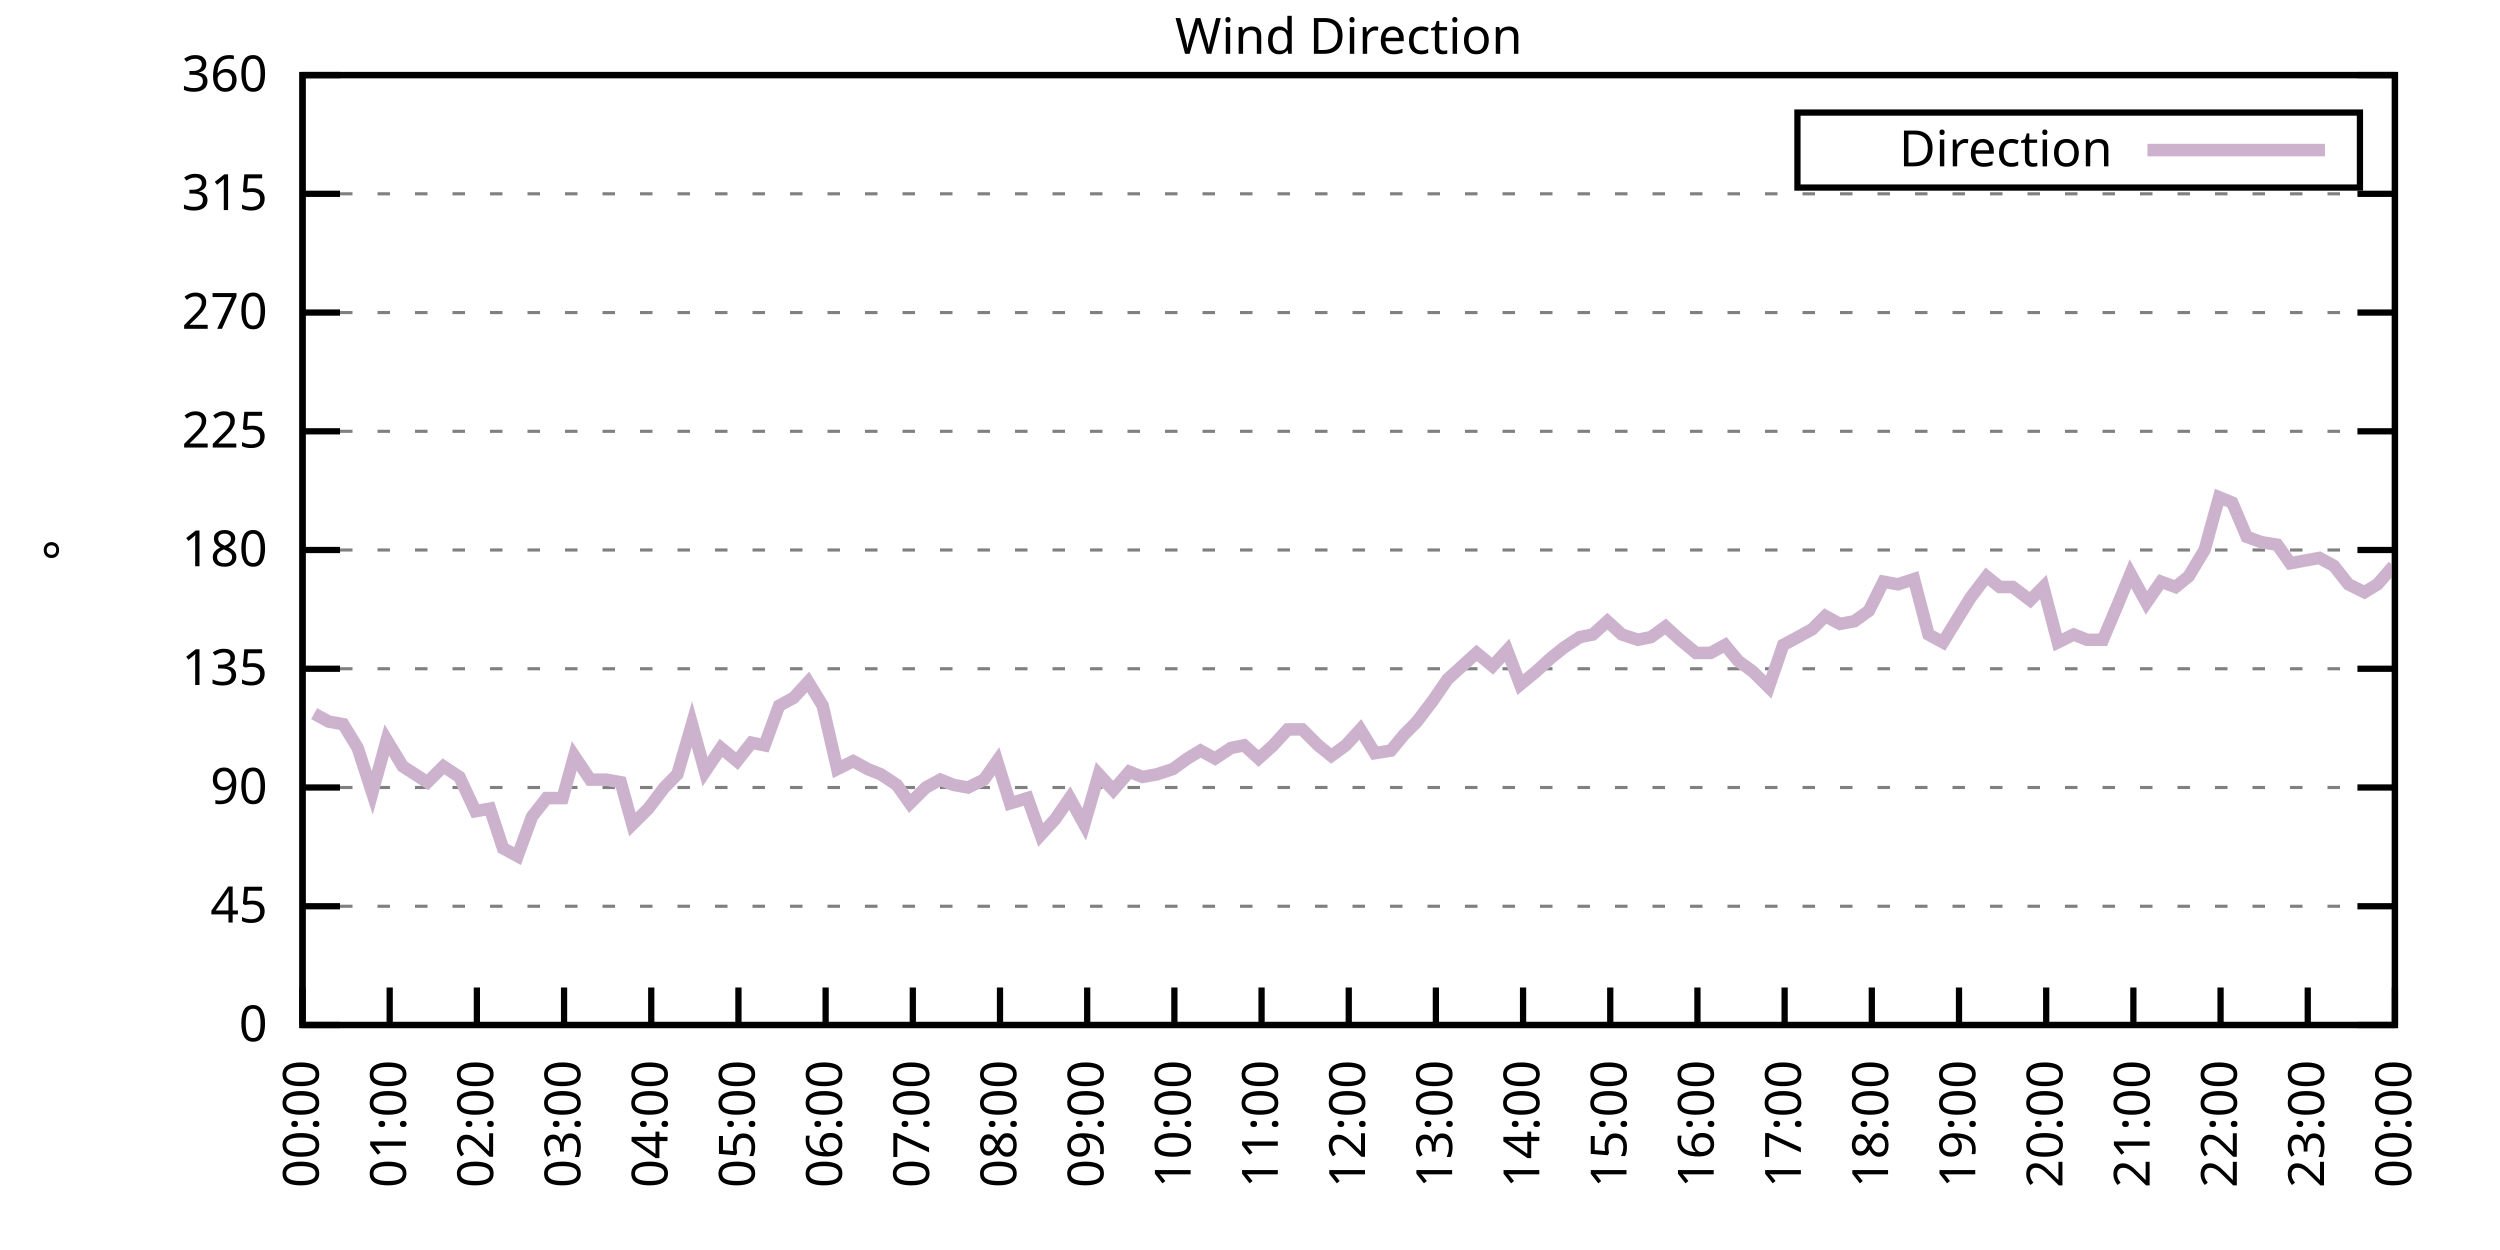
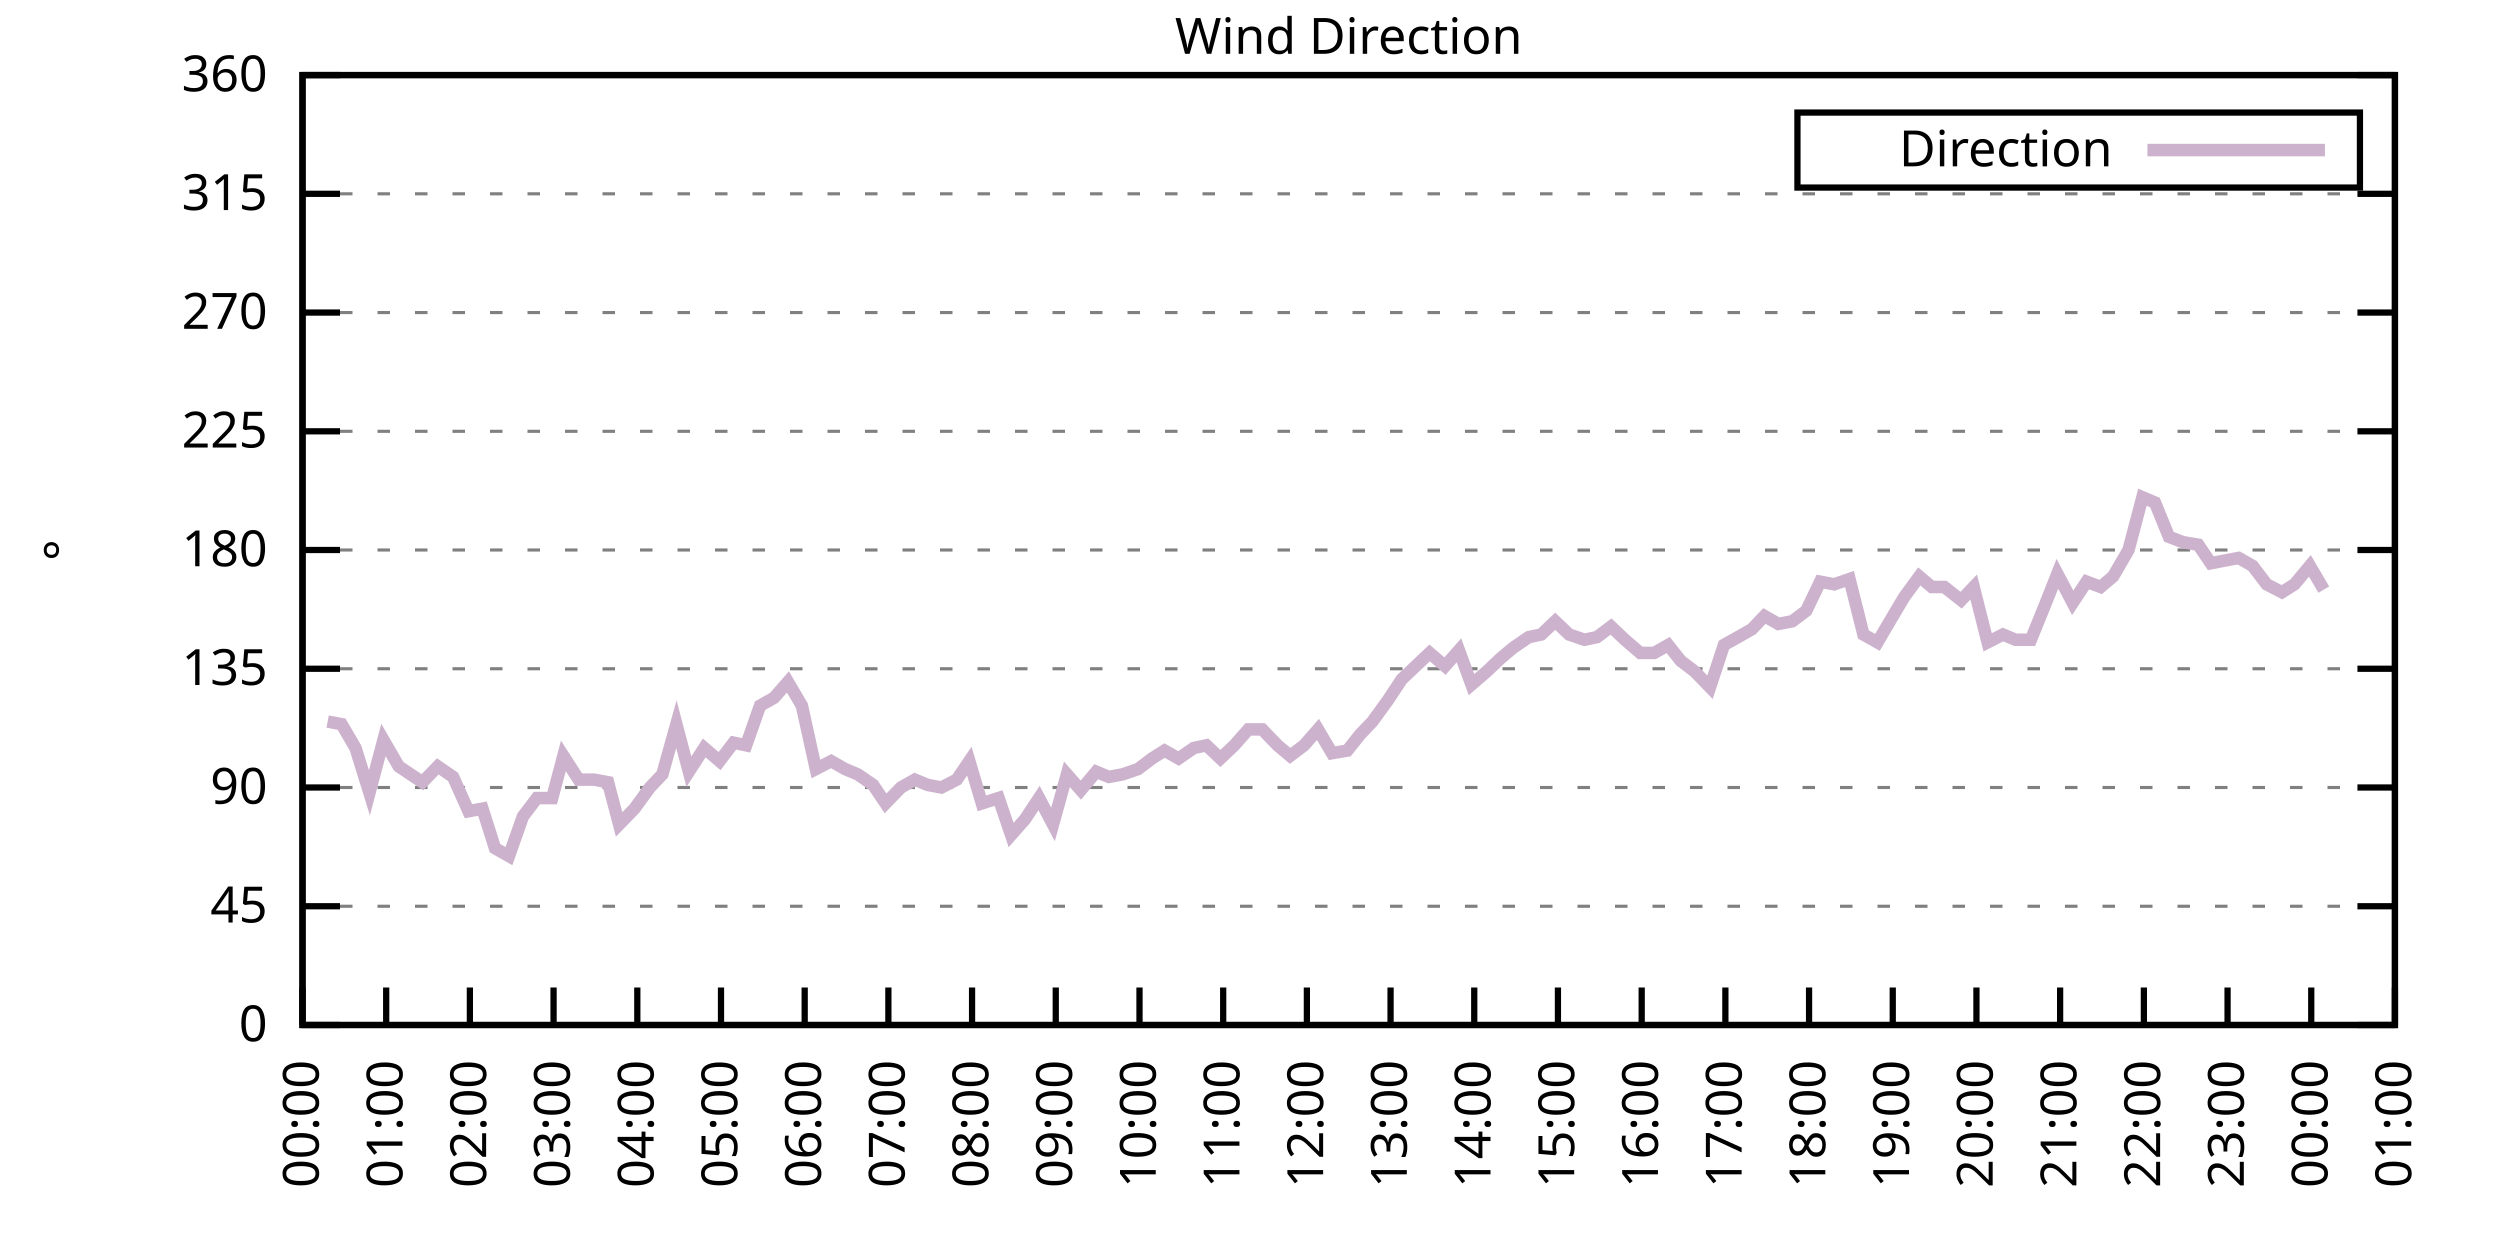
<svg xmlns="http://www.w3.org/2000/svg" xmlns:xlink="http://www.w3.org/1999/xlink" width="400" height="200" viewBox="0 0 400 200">
  <g id="gnuplot_canvas">
    <rect x="0" y="0" width="400" height="200" fill="none" />
    <defs>
      <circle id="gpDot" r="0.5" stroke-width="0.5" stroke="currentColor" />
      <path id="gpPt0" stroke-width="0.333" stroke="currentColor" d="M-1,0 h2 M0,-1 v2" />
      <path id="gpPt1" stroke-width="0.333" stroke="currentColor" d="M-1,-1 L1,1 M1,-1 L-1,1" />
      <path id="gpPt2" stroke-width="0.333" stroke="currentColor" d="M-1,0 L1,0 M0,-1 L0,1 M-1,-1 L1,1 M-1,1 L1,-1" />
      <rect id="gpPt3" stroke-width="0.333" stroke="currentColor" x="-1" y="-1" width="2" height="2" />
      <rect id="gpPt4" stroke-width="0.333" stroke="currentColor" fill="currentColor" x="-1" y="-1" width="2" height="2" />
      <circle id="gpPt5" stroke-width="0.333" stroke="currentColor" cx="0" cy="0" r="1" />
      <use xlink:href="#gpPt5" id="gpPt6" fill="currentColor" stroke="none" />
      <path id="gpPt7" stroke-width="0.333" stroke="currentColor" d="M0,-1.33 L-1.33,0.67 L1.33,0.67 z" />
      <use xlink:href="#gpPt7" id="gpPt8" fill="currentColor" stroke="none" />
      <use xlink:href="#gpPt7" id="gpPt9" stroke="currentColor" transform="rotate(180)" />
      <use xlink:href="#gpPt9" id="gpPt10" fill="currentColor" stroke="none" />
      <use xlink:href="#gpPt3" id="gpPt11" stroke="currentColor" transform="rotate(45)" />
      <use xlink:href="#gpPt11" id="gpPt12" fill="currentColor" stroke="none" />
      <path id="gpPt13" stroke-width="0.333" stroke="currentColor" d="M0,1.330 L1.265,0.411 L0.782,-1.067 L-0.782,-1.076 L-1.265,0.411 z" />
      <use xlink:href="#gpPt13" id="gpPt14" fill="currentColor" stroke="none" />
      <filter id="textbox" filterUnits="objectBoundingBox" x="0" y="0" height="1" width="1">
        <feFlood flood-color="white" flood-opacity="1" result="bgnd" />
        <feComposite in="SourceGraphic" in2="bgnd" operator="atop" />
      </filter>
      <filter id="greybox" filterUnits="objectBoundingBox" x="0" y="0" height="1" width="1">
        <feFlood flood-color="lightgrey" flood-opacity="1" result="grey" />
        <feComposite in="SourceGraphic" in2="grey" operator="atop" />
      </filter>
    </defs>
    <g fill="none" color="white" stroke="currentColor" stroke-width="1.00" stroke-linecap="butt" stroke-linejoin="miter">
</g>
    <g fill="none" color="black" stroke="currentColor" stroke-width="1.00" stroke-linecap="butt" stroke-linejoin="miter">
      <g stroke="none" shape-rendering="crispEdges">
        <polygon fill="rgb(255, 255, 255)" points="48.40,164.00 383.18,164.00 383.18,12.02 48.40,12.02 " />
      </g>
    </g>
    <g fill="none" color="black" stroke="currentColor" stroke-width="1.00" stroke-linecap="butt" stroke-linejoin="miter">
</g>
    <g fill="none" color="black" stroke="black" stroke-width="0.50" stroke-linecap="butt" stroke-linejoin="miter">
</g>
    <g fill="none" color="gray" stroke="currentColor" stroke-width="0.50" stroke-linecap="butt" stroke-linejoin="miter">
      <path stroke="gray" stroke-dasharray="2,4" class="gridline" d="M48.40,164.00 L383.19,164.00  " />
    </g>
    <g fill="none" color="gray" stroke="gray" stroke-width="1.00" stroke-linecap="butt" stroke-linejoin="miter">
</g>
    <g fill="none" color="black" stroke="currentColor" stroke-width="1.00" stroke-linecap="butt" stroke-linejoin="miter">
      <path stroke="black" d="M48.40,164.00 L54.40,164.00 M383.19,164.00 L377.19,164.00  " />
      <g transform="translate(42.80,166.60)" stroke="none" fill="black" font-family="Sans" font-size="8.00" text-anchor="end">
        <text>
          <tspan font-family="Sans"> 0</tspan>
        </text>
      </g>
    </g>
    <g fill="none" color="black" stroke="currentColor" stroke-width="1.00" stroke-linecap="butt" stroke-linejoin="miter">
</g>
    <g fill="none" color="black" stroke="black" stroke-width="0.50" stroke-linecap="butt" stroke-linejoin="miter">
</g>
    <g fill="none" color="gray" stroke="currentColor" stroke-width="0.50" stroke-linecap="butt" stroke-linejoin="miter">
      <path stroke="gray" stroke-dasharray="2,4" class="gridline" d="M48.40,145.00 L383.19,145.00  " />
    </g>
    <g fill="none" color="gray" stroke="gray" stroke-width="1.00" stroke-linecap="butt" stroke-linejoin="miter">
</g>
    <g fill="none" color="black" stroke="currentColor" stroke-width="1.00" stroke-linecap="butt" stroke-linejoin="miter">
      <path stroke="black" d="M48.40,145.00 L54.40,145.00 M383.19,145.00 L377.19,145.00  " />
      <g transform="translate(42.80,147.60)" stroke="none" fill="black" font-family="Sans" font-size="8.00" text-anchor="end">
        <text>
          <tspan font-family="Sans"> 45</tspan>
        </text>
      </g>
    </g>
    <g fill="none" color="black" stroke="currentColor" stroke-width="1.00" stroke-linecap="butt" stroke-linejoin="miter">
</g>
    <g fill="none" color="black" stroke="black" stroke-width="0.50" stroke-linecap="butt" stroke-linejoin="miter">
</g>
    <g fill="none" color="gray" stroke="currentColor" stroke-width="0.50" stroke-linecap="butt" stroke-linejoin="miter">
      <path stroke="gray" stroke-dasharray="2,4" class="gridline" d="M48.40,126.00 L383.19,126.00  " />
    </g>
    <g fill="none" color="gray" stroke="gray" stroke-width="1.00" stroke-linecap="butt" stroke-linejoin="miter">
</g>
    <g fill="none" color="black" stroke="currentColor" stroke-width="1.00" stroke-linecap="butt" stroke-linejoin="miter">
      <path stroke="black" d="M48.40,126.00 L54.40,126.00 M383.19,126.00 L377.19,126.00  " />
      <g transform="translate(42.80,128.60)" stroke="none" fill="black" font-family="Sans" font-size="8.00" text-anchor="end">
        <text>
          <tspan font-family="Sans"> 90</tspan>
        </text>
      </g>
    </g>
    <g fill="none" color="black" stroke="currentColor" stroke-width="1.00" stroke-linecap="butt" stroke-linejoin="miter">
</g>
    <g fill="none" color="black" stroke="black" stroke-width="0.50" stroke-linecap="butt" stroke-linejoin="miter">
</g>
    <g fill="none" color="gray" stroke="currentColor" stroke-width="0.50" stroke-linecap="butt" stroke-linejoin="miter">
      <path stroke="gray" stroke-dasharray="2,4" class="gridline" d="M48.40,107.00 L383.19,107.00  " />
    </g>
    <g fill="none" color="gray" stroke="gray" stroke-width="1.00" stroke-linecap="butt" stroke-linejoin="miter">
</g>
    <g fill="none" color="black" stroke="currentColor" stroke-width="1.00" stroke-linecap="butt" stroke-linejoin="miter">
      <path stroke="black" d="M48.40,107.00 L54.40,107.00 M383.19,107.00 L377.19,107.00  " />
      <g transform="translate(42.80,109.60)" stroke="none" fill="black" font-family="Sans" font-size="8.00" text-anchor="end">
        <text>
          <tspan font-family="Sans"> 135</tspan>
        </text>
      </g>
    </g>
    <g fill="none" color="black" stroke="currentColor" stroke-width="1.00" stroke-linecap="butt" stroke-linejoin="miter">
</g>
    <g fill="none" color="black" stroke="black" stroke-width="0.50" stroke-linecap="butt" stroke-linejoin="miter">
</g>
    <g fill="none" color="gray" stroke="currentColor" stroke-width="0.50" stroke-linecap="butt" stroke-linejoin="miter">
      <path stroke="gray" stroke-dasharray="2,4" class="gridline" d="M48.40,88.00 L383.19,88.00  " />
    </g>
    <g fill="none" color="gray" stroke="gray" stroke-width="1.00" stroke-linecap="butt" stroke-linejoin="miter">
</g>
    <g fill="none" color="black" stroke="currentColor" stroke-width="1.00" stroke-linecap="butt" stroke-linejoin="miter">
      <path stroke="black" d="M48.40,88.00 L54.40,88.00 M383.19,88.00 L377.19,88.00  " />
      <g transform="translate(42.80,90.60)" stroke="none" fill="black" font-family="Sans" font-size="8.00" text-anchor="end">
        <text>
          <tspan font-family="Sans"> 180</tspan>
        </text>
      </g>
    </g>
    <g fill="none" color="black" stroke="currentColor" stroke-width="1.00" stroke-linecap="butt" stroke-linejoin="miter">
</g>
    <g fill="none" color="black" stroke="black" stroke-width="0.50" stroke-linecap="butt" stroke-linejoin="miter">
</g>
    <g fill="none" color="gray" stroke="currentColor" stroke-width="0.50" stroke-linecap="butt" stroke-linejoin="miter">
      <path stroke="gray" stroke-dasharray="2,4" class="gridline" d="M48.40,69.01 L383.19,69.01  " />
    </g>
    <g fill="none" color="gray" stroke="gray" stroke-width="1.00" stroke-linecap="butt" stroke-linejoin="miter">
</g>
    <g fill="none" color="black" stroke="currentColor" stroke-width="1.00" stroke-linecap="butt" stroke-linejoin="miter">
      <path stroke="black" d="M48.40,69.01 L54.40,69.01 M383.19,69.01 L377.19,69.01  " />
      <g transform="translate(42.80,71.61)" stroke="none" fill="black" font-family="Sans" font-size="8.00" text-anchor="end">
        <text>
          <tspan font-family="Sans"> 225</tspan>
        </text>
      </g>
    </g>
    <g fill="none" color="black" stroke="currentColor" stroke-width="1.00" stroke-linecap="butt" stroke-linejoin="miter">
</g>
    <g fill="none" color="black" stroke="black" stroke-width="0.50" stroke-linecap="butt" stroke-linejoin="miter">
</g>
    <g fill="none" color="gray" stroke="currentColor" stroke-width="0.50" stroke-linecap="butt" stroke-linejoin="miter">
      <path stroke="gray" stroke-dasharray="2,4" class="gridline" d="M48.40,50.01 L383.19,50.01  " />
    </g>
    <g fill="none" color="gray" stroke="gray" stroke-width="1.00" stroke-linecap="butt" stroke-linejoin="miter">
</g>
    <g fill="none" color="black" stroke="currentColor" stroke-width="1.00" stroke-linecap="butt" stroke-linejoin="miter">
      <path stroke="black" d="M48.40,50.01 L54.40,50.01 M383.19,50.01 L377.19,50.01  " />
      <g transform="translate(42.80,52.61)" stroke="none" fill="black" font-family="Sans" font-size="8.00" text-anchor="end">
        <text>
          <tspan font-family="Sans"> 270</tspan>
        </text>
      </g>
    </g>
    <g fill="none" color="black" stroke="currentColor" stroke-width="1.00" stroke-linecap="butt" stroke-linejoin="miter">
</g>
    <g fill="none" color="black" stroke="black" stroke-width="0.50" stroke-linecap="butt" stroke-linejoin="miter">
</g>
    <g fill="none" color="gray" stroke="currentColor" stroke-width="0.50" stroke-linecap="butt" stroke-linejoin="miter">
      <path stroke="gray" stroke-dasharray="2,4" class="gridline" d="M48.40,31.01 L383.19,31.01  " />
    </g>
    <g fill="none" color="gray" stroke="gray" stroke-width="1.00" stroke-linecap="butt" stroke-linejoin="miter">
</g>
    <g fill="none" color="black" stroke="currentColor" stroke-width="1.00" stroke-linecap="butt" stroke-linejoin="miter">
      <path stroke="black" d="M48.40,31.01 L54.40,31.01 M383.19,31.01 L377.19,31.01  " />
      <g transform="translate(42.80,33.61)" stroke="none" fill="black" font-family="Sans" font-size="8.00" text-anchor="end">
        <text>
          <tspan font-family="Sans"> 315</tspan>
        </text>
      </g>
    </g>
    <g fill="none" color="black" stroke="currentColor" stroke-width="1.00" stroke-linecap="butt" stroke-linejoin="miter">
</g>
    <g fill="none" color="black" stroke="black" stroke-width="0.50" stroke-linecap="butt" stroke-linejoin="miter">
</g>
    <g fill="none" color="gray" stroke="currentColor" stroke-width="0.50" stroke-linecap="butt" stroke-linejoin="miter">
      <path stroke="gray" stroke-dasharray="2,4" class="gridline" d="M48.40,12.01 L383.19,12.01  " />
    </g>
    <g fill="none" color="gray" stroke="gray" stroke-width="1.00" stroke-linecap="butt" stroke-linejoin="miter">
</g>
    <g fill="none" color="black" stroke="currentColor" stroke-width="1.00" stroke-linecap="butt" stroke-linejoin="miter">
      <path stroke="black" d="M48.40,12.01 L54.40,12.01 M383.19,12.01 L377.19,12.01  " />
      <g transform="translate(42.80,14.61)" stroke="none" fill="black" font-family="Sans" font-size="8.00" text-anchor="end">
        <text>
          <tspan font-family="Sans"> 360</tspan>
        </text>
      </g>
    </g>
    <g fill="none" color="black" stroke="currentColor" stroke-width="1.00" stroke-linecap="butt" stroke-linejoin="miter">
      <path stroke="black" d="M48.40,164.00 L48.40,158.00  " />
      <g transform="translate(51.00,169.60) rotate(270.00)" stroke="none" fill="black" font-family="Sans" font-size="8.00" text-anchor="end">
        <text>
          <tspan font-family="Sans">00:00</tspan>
        </text>
      </g>
    </g>
    <g fill="none" color="black" stroke="currentColor" stroke-width="1.00" stroke-linecap="butt" stroke-linejoin="miter">
-       <path stroke="black" d="M62.35,164.00 L62.35,158.00  " />
-       <g transform="translate(64.95,169.60) rotate(270.00)" stroke="none" fill="black" font-family="Sans" font-size="8.00" text-anchor="end">
+       <path stroke="black" d="M61.79,164.00 L61.79,158.00  " />
+       <g transform="translate(64.39,169.60) rotate(270.00)" stroke="none" fill="black" font-family="Sans" font-size="8.00" text-anchor="end">
        <text>
          <tspan font-family="Sans">01:00</tspan>
        </text>
      </g>
    </g>
    <g fill="none" color="black" stroke="currentColor" stroke-width="1.00" stroke-linecap="butt" stroke-linejoin="miter">
-       <path stroke="black" d="M76.30,164.00 L76.30,158.00  " />
-       <g transform="translate(78.90,169.60) rotate(270.00)" stroke="none" fill="black" font-family="Sans" font-size="8.00" text-anchor="end">
+       <path stroke="black" d="M75.18,164.00 L75.18,158.00  " />
+       <g transform="translate(77.78,169.60) rotate(270.00)" stroke="none" fill="black" font-family="Sans" font-size="8.00" text-anchor="end">
        <text>
          <tspan font-family="Sans">02:00</tspan>
        </text>
      </g>
    </g>
    <g fill="none" color="black" stroke="currentColor" stroke-width="1.00" stroke-linecap="butt" stroke-linejoin="miter">
-       <path stroke="black" d="M90.25,164.00 L90.25,158.00  " />
-       <g transform="translate(92.85,169.60) rotate(270.00)" stroke="none" fill="black" font-family="Sans" font-size="8.00" text-anchor="end">
+       <path stroke="black" d="M88.57,164.00 L88.57,158.00  " />
+       <g transform="translate(91.17,169.60) rotate(270.00)" stroke="none" fill="black" font-family="Sans" font-size="8.00" text-anchor="end">
        <text>
          <tspan font-family="Sans">03:00</tspan>
        </text>
      </g>
    </g>
    <g fill="none" color="black" stroke="currentColor" stroke-width="1.00" stroke-linecap="butt" stroke-linejoin="miter">
-       <path stroke="black" d="M104.20,164.00 L104.20,158.00  " />
-       <g transform="translate(106.80,169.60) rotate(270.00)" stroke="none" fill="black" font-family="Sans" font-size="8.00" text-anchor="end">
+       <path stroke="black" d="M101.97,164.00 L101.97,158.00  " />
+       <g transform="translate(104.57,169.60) rotate(270.00)" stroke="none" fill="black" font-family="Sans" font-size="8.00" text-anchor="end">
        <text>
          <tspan font-family="Sans">04:00</tspan>
        </text>
      </g>
    </g>
    <g fill="none" color="black" stroke="currentColor" stroke-width="1.00" stroke-linecap="butt" stroke-linejoin="miter">
-       <path stroke="black" d="M118.15,164.00 L118.15,158.00  " />
-       <g transform="translate(120.75,169.60) rotate(270.00)" stroke="none" fill="black" font-family="Sans" font-size="8.00" text-anchor="end">
+       <path stroke="black" d="M115.36,164.00 L115.36,158.00  " />
+       <g transform="translate(117.96,169.60) rotate(270.00)" stroke="none" fill="black" font-family="Sans" font-size="8.00" text-anchor="end">
        <text>
          <tspan font-family="Sans">05:00</tspan>
        </text>
      </g>
    </g>
    <g fill="none" color="black" stroke="currentColor" stroke-width="1.00" stroke-linecap="butt" stroke-linejoin="miter">
-       <path stroke="black" d="M132.10,164.00 L132.10,158.00  " />
-       <g transform="translate(134.70,169.60) rotate(270.00)" stroke="none" fill="black" font-family="Sans" font-size="8.00" text-anchor="end">
+       <path stroke="black" d="M128.75,164.00 L128.75,158.00  " />
+       <g transform="translate(131.35,169.60) rotate(270.00)" stroke="none" fill="black" font-family="Sans" font-size="8.00" text-anchor="end">
        <text>
          <tspan font-family="Sans">06:00</tspan>
        </text>
      </g>
    </g>
    <g fill="none" color="black" stroke="currentColor" stroke-width="1.00" stroke-linecap="butt" stroke-linejoin="miter">
-       <path stroke="black" d="M146.05,164.00 L146.05,158.00  " />
-       <g transform="translate(148.65,169.60) rotate(270.00)" stroke="none" fill="black" font-family="Sans" font-size="8.00" text-anchor="end">
+       <path stroke="black" d="M142.14,164.00 L142.14,158.00  " />
+       <g transform="translate(144.74,169.60) rotate(270.00)" stroke="none" fill="black" font-family="Sans" font-size="8.00" text-anchor="end">
        <text>
          <tspan font-family="Sans">07:00</tspan>
        </text>
      </g>
    </g>
    <g fill="none" color="black" stroke="currentColor" stroke-width="1.00" stroke-linecap="butt" stroke-linejoin="miter">
-       <path stroke="black" d="M160.00,164.00 L160.00,158.00  " />
-       <g transform="translate(162.60,169.60) rotate(270.00)" stroke="none" fill="black" font-family="Sans" font-size="8.00" text-anchor="end">
+       <path stroke="black" d="M155.53,164.00 L155.53,158.00  " />
+       <g transform="translate(158.13,169.60) rotate(270.00)" stroke="none" fill="black" font-family="Sans" font-size="8.00" text-anchor="end">
        <text>
          <tspan font-family="Sans">08:00</tspan>
        </text>
      </g>
    </g>
    <g fill="none" color="black" stroke="currentColor" stroke-width="1.00" stroke-linecap="butt" stroke-linejoin="miter">
-       <path stroke="black" d="M173.95,164.00 L173.95,158.00  " />
-       <g transform="translate(176.55,169.60) rotate(270.00)" stroke="none" fill="black" font-family="Sans" font-size="8.00" text-anchor="end">
+       <path stroke="black" d="M168.92,164.00 L168.92,158.00  " />
+       <g transform="translate(171.52,169.60) rotate(270.00)" stroke="none" fill="black" font-family="Sans" font-size="8.00" text-anchor="end">
        <text>
          <tspan font-family="Sans">09:00</tspan>
        </text>
      </g>
    </g>
    <g fill="none" color="black" stroke="currentColor" stroke-width="1.00" stroke-linecap="butt" stroke-linejoin="miter">
-       <path stroke="black" d="M187.90,164.00 L187.90,158.00  " />
-       <g transform="translate(190.50,169.60) rotate(270.00)" stroke="none" fill="black" font-family="Sans" font-size="8.00" text-anchor="end">
+       <path stroke="black" d="M182.32,164.00 L182.32,158.00  " />
+       <g transform="translate(184.92,169.60) rotate(270.00)" stroke="none" fill="black" font-family="Sans" font-size="8.00" text-anchor="end">
        <text>
          <tspan font-family="Sans">10:00</tspan>
        </text>
      </g>
    </g>
    <g fill="none" color="black" stroke="currentColor" stroke-width="1.00" stroke-linecap="butt" stroke-linejoin="miter">
-       <path stroke="black" d="M201.85,164.00 L201.85,158.00  " />
-       <g transform="translate(204.45,169.60) rotate(270.00)" stroke="none" fill="black" font-family="Sans" font-size="8.00" text-anchor="end">
+       <path stroke="black" d="M195.71,164.00 L195.71,158.00  " />
+       <g transform="translate(198.31,169.60) rotate(270.00)" stroke="none" fill="black" font-family="Sans" font-size="8.00" text-anchor="end">
        <text>
          <tspan font-family="Sans">11:00</tspan>
        </text>
      </g>
    </g>
    <g fill="none" color="black" stroke="currentColor" stroke-width="1.00" stroke-linecap="butt" stroke-linejoin="miter">
-       <path stroke="black" d="M215.80,164.00 L215.80,158.00  " />
-       <g transform="translate(218.40,169.60) rotate(270.00)" stroke="none" fill="black" font-family="Sans" font-size="8.00" text-anchor="end">
+       <path stroke="black" d="M209.10,164.00 L209.10,158.00  " />
+       <g transform="translate(211.70,169.60) rotate(270.00)" stroke="none" fill="black" font-family="Sans" font-size="8.00" text-anchor="end">
        <text>
          <tspan font-family="Sans">12:00</tspan>
        </text>
      </g>
    </g>
    <g fill="none" color="black" stroke="currentColor" stroke-width="1.00" stroke-linecap="butt" stroke-linejoin="miter">
-       <path stroke="black" d="M229.74,164.00 L229.74,158.00  " />
-       <g transform="translate(232.34,169.60) rotate(270.00)" stroke="none" fill="black" font-family="Sans" font-size="8.00" text-anchor="end">
+       <path stroke="black" d="M222.49,164.00 L222.49,158.00  " />
+       <g transform="translate(225.09,169.60) rotate(270.00)" stroke="none" fill="black" font-family="Sans" font-size="8.00" text-anchor="end">
        <text>
          <tspan font-family="Sans">13:00</tspan>
        </text>
      </g>
    </g>
    <g fill="none" color="black" stroke="currentColor" stroke-width="1.00" stroke-linecap="butt" stroke-linejoin="miter">
-       <path stroke="black" d="M243.69,164.00 L243.69,158.00  " />
-       <g transform="translate(246.29,169.60) rotate(270.00)" stroke="none" fill="black" font-family="Sans" font-size="8.00" text-anchor="end">
+       <path stroke="black" d="M235.88,164.00 L235.88,158.00  " />
+       <g transform="translate(238.48,169.60) rotate(270.00)" stroke="none" fill="black" font-family="Sans" font-size="8.00" text-anchor="end">
        <text>
          <tspan font-family="Sans">14:00</tspan>
        </text>
      </g>
    </g>
    <g fill="none" color="black" stroke="currentColor" stroke-width="1.00" stroke-linecap="butt" stroke-linejoin="miter">
-       <path stroke="black" d="M257.64,164.00 L257.64,158.00  " />
-       <g transform="translate(260.24,169.60) rotate(270.00)" stroke="none" fill="black" font-family="Sans" font-size="8.00" text-anchor="end">
+       <path stroke="black" d="M249.27,164.00 L249.27,158.00  " />
+       <g transform="translate(251.87,169.60) rotate(270.00)" stroke="none" fill="black" font-family="Sans" font-size="8.00" text-anchor="end">
        <text>
          <tspan font-family="Sans">15:00</tspan>
        </text>
      </g>
    </g>
    <g fill="none" color="black" stroke="currentColor" stroke-width="1.00" stroke-linecap="butt" stroke-linejoin="miter">
-       <path stroke="black" d="M271.59,164.00 L271.59,158.00  " />
-       <g transform="translate(274.19,169.60) rotate(270.00)" stroke="none" fill="black" font-family="Sans" font-size="8.00" text-anchor="end">
+       <path stroke="black" d="M262.67,164.00 L262.67,158.00  " />
+       <g transform="translate(265.27,169.60) rotate(270.00)" stroke="none" fill="black" font-family="Sans" font-size="8.00" text-anchor="end">
        <text>
          <tspan font-family="Sans">16:00</tspan>
        </text>
      </g>
    </g>
    <g fill="none" color="black" stroke="currentColor" stroke-width="1.00" stroke-linecap="butt" stroke-linejoin="miter">
-       <path stroke="black" d="M285.54,164.00 L285.54,158.00  " />
-       <g transform="translate(288.14,169.60) rotate(270.00)" stroke="none" fill="black" font-family="Sans" font-size="8.00" text-anchor="end">
+       <path stroke="black" d="M276.06,164.00 L276.06,158.00  " />
+       <g transform="translate(278.66,169.60) rotate(270.00)" stroke="none" fill="black" font-family="Sans" font-size="8.00" text-anchor="end">
        <text>
          <tspan font-family="Sans">17:00</tspan>
        </text>
      </g>
    </g>
    <g fill="none" color="black" stroke="currentColor" stroke-width="1.00" stroke-linecap="butt" stroke-linejoin="miter">
-       <path stroke="black" d="M299.49,164.00 L299.49,158.00  " />
-       <g transform="translate(302.09,169.60) rotate(270.00)" stroke="none" fill="black" font-family="Sans" font-size="8.00" text-anchor="end">
+       <path stroke="black" d="M289.45,164.00 L289.45,158.00  " />
+       <g transform="translate(292.05,169.60) rotate(270.00)" stroke="none" fill="black" font-family="Sans" font-size="8.00" text-anchor="end">
        <text>
          <tspan font-family="Sans">18:00</tspan>
        </text>
      </g>
    </g>
    <g fill="none" color="black" stroke="currentColor" stroke-width="1.00" stroke-linecap="butt" stroke-linejoin="miter">
-       <path stroke="black" d="M313.44,164.00 L313.44,158.00  " />
-       <g transform="translate(316.04,169.60) rotate(270.00)" stroke="none" fill="black" font-family="Sans" font-size="8.00" text-anchor="end">
+       <path stroke="black" d="M302.84,164.00 L302.84,158.00  " />
+       <g transform="translate(305.44,169.60) rotate(270.00)" stroke="none" fill="black" font-family="Sans" font-size="8.00" text-anchor="end">
        <text>
          <tspan font-family="Sans">19:00</tspan>
        </text>
      </g>
    </g>
    <g fill="none" color="black" stroke="currentColor" stroke-width="1.00" stroke-linecap="butt" stroke-linejoin="miter">
-       <path stroke="black" d="M327.39,164.00 L327.39,158.00  " />
-       <g transform="translate(329.99,169.60) rotate(270.00)" stroke="none" fill="black" font-family="Sans" font-size="8.00" text-anchor="end">
+       <path stroke="black" d="M316.23,164.00 L316.23,158.00  " />
+       <g transform="translate(318.83,169.60) rotate(270.00)" stroke="none" fill="black" font-family="Sans" font-size="8.00" text-anchor="end">
        <text>
          <tspan font-family="Sans">20:00</tspan>
        </text>
      </g>
    </g>
    <g fill="none" color="black" stroke="currentColor" stroke-width="1.00" stroke-linecap="butt" stroke-linejoin="miter">
-       <path stroke="black" d="M341.34,164.00 L341.34,158.00  " />
-       <g transform="translate(343.94,169.60) rotate(270.00)" stroke="none" fill="black" font-family="Sans" font-size="8.00" text-anchor="end">
+       <path stroke="black" d="M329.62,164.00 L329.62,158.00  " />
+       <g transform="translate(332.22,169.60) rotate(270.00)" stroke="none" fill="black" font-family="Sans" font-size="8.00" text-anchor="end">
        <text>
          <tspan font-family="Sans">21:00</tspan>
        </text>
      </g>
    </g>
    <g fill="none" color="black" stroke="currentColor" stroke-width="1.00" stroke-linecap="butt" stroke-linejoin="miter">
-       <path stroke="black" d="M355.29,164.00 L355.29,158.00  " />
-       <g transform="translate(357.89,169.60) rotate(270.00)" stroke="none" fill="black" font-family="Sans" font-size="8.00" text-anchor="end">
+       <path stroke="black" d="M343.02,164.00 L343.02,158.00  " />
+       <g transform="translate(345.62,169.60) rotate(270.00)" stroke="none" fill="black" font-family="Sans" font-size="8.00" text-anchor="end">
        <text>
          <tspan font-family="Sans">22:00</tspan>
        </text>
      </g>
    </g>
    <g fill="none" color="black" stroke="currentColor" stroke-width="1.00" stroke-linecap="butt" stroke-linejoin="miter">
-       <path stroke="black" d="M369.24,164.00 L369.24,158.00  " />
-       <g transform="translate(371.84,169.60) rotate(270.00)" stroke="none" fill="black" font-family="Sans" font-size="8.00" text-anchor="end">
+       <path stroke="black" d="M356.41,164.00 L356.41,158.00  " />
+       <g transform="translate(359.01,169.60) rotate(270.00)" stroke="none" fill="black" font-family="Sans" font-size="8.00" text-anchor="end">
        <text>
          <tspan font-family="Sans">23:00</tspan>
+         </text>
+       </g>
+     </g>
+     <g fill="none" color="black" stroke="currentColor" stroke-width="1.00" stroke-linecap="butt" stroke-linejoin="miter">
+       <path stroke="black" d="M369.80,164.00 L369.80,158.00  " />
+       <g transform="translate(372.40,169.60) rotate(270.00)" stroke="none" fill="black" font-family="Sans" font-size="8.00" text-anchor="end">
+         <text>
+           <tspan font-family="Sans">00:00</tspan>
        </text>
      </g>
    </g>
    <g fill="none" color="black" stroke="currentColor" stroke-width="1.00" stroke-linecap="butt" stroke-linejoin="miter">
      <path stroke="black" d="M383.19,164.00 L383.19,158.00  " />
      <g transform="translate(385.79,169.60) rotate(270.00)" stroke="none" fill="black" font-family="Sans" font-size="8.00" text-anchor="end">
        <text>
-           <tspan font-family="Sans">00:00</tspan>
+           <tspan font-family="Sans">01:00</tspan>
        </text>
      </g>
    </g>
    <g fill="none" color="black" stroke="currentColor" stroke-width="1.00" stroke-linecap="butt" stroke-linejoin="miter">
</g>
    <g fill="none" color="black" stroke="currentColor" stroke-width="1.00" stroke-linecap="butt" stroke-linejoin="miter">
      <path stroke="black" d="M48.40,12.01 L48.40,164.00 L383.19,164.00 L383.19,12.01 L48.40,12.01 Z  " />
    </g>
    <g fill="none" color="black" stroke="currentColor" stroke-width="1.00" stroke-linecap="butt" stroke-linejoin="miter">
</g>
    <g fill="none" color="black" stroke="currentColor" stroke-width="1.00" stroke-linecap="butt" stroke-linejoin="miter">
      <path stroke="black" d="M287.59,30.01 L287.59,18.01 L377.59,18.01 L377.59,30.01 L287.59,30.01 Z  " />
    </g>
    <g id="Wind_direction_plot_1">
      <g fill="none" color="white" stroke="black" stroke-width="2.00" stroke-linecap="butt" stroke-linejoin="miter">
</g>
      <g fill="none" color="black" stroke="currentColor" stroke-width="2.00" stroke-linecap="butt" stroke-linejoin="miter">
        <g transform="translate(337.99,26.61)" stroke="none" fill="black" font-family="Sans" font-size="8.00" text-anchor="end">
          <text>
            <tspan font-family="Sans">Direction</tspan>
          </text>
        </g>
      </g>
      <g fill="none" color="black" stroke="currentColor" stroke-width="2.00" stroke-linecap="butt" stroke-linejoin="miter">
-         <path stroke="rgb(204, 178, 204)" d="M343.59,24.01 L371.99,24.01 M50.26,114.18 L52.58,115.45 L54.91,115.87 L57.23,119.67 L59.56,126.85 L61.88,118.40   L64.44,122.62 L68.39,125.16 L70.95,122.62 L73.51,124.31 L76.07,129.80 L78.39,129.38 L80.48,135.71 L82.81,136.98   L85.13,130.65 L87.46,127.69 L90.02,127.69 L91.88,120.94 L94.43,124.74 L96.99,124.74 L99.32,125.16 L101.18,131.91   L103.73,129.38 L106.29,126.00 L108.38,123.89 L110.71,115.87 L112.80,123.47 L115.36,119.67 L117.92,121.78 L120.24,118.83   L122.33,119.25 L124.66,112.91 L126.98,111.65 L129.31,109.11 L131.63,112.91 L133.96,123.05 L136.51,121.78 L138.84,123.05   L140.93,123.89 L143.49,125.58 L145.58,128.54 L148.14,126.00 L150.46,124.74 L152.56,125.58 L154.88,126.00 L157.44,124.74   L159.53,121.78 L161.62,128.54 L164.41,127.69 L166.51,133.60 L168.83,131.07 L171.16,127.69 L173.48,131.91 L175.81,123.89   L178.13,126.42 L180.69,123.47 L182.78,124.31 L185.11,123.89 L187.66,123.05 L189.99,121.36 L192.08,120.09 L194.41,121.36   L196.96,119.67 L199.06,119.25 L201.38,121.36 L203.71,119.25 L206.03,116.71 L208.36,116.71 L210.91,119.25 L213.01,120.94   L215.33,119.25 L217.65,116.71 L219.98,120.51 L222.54,120.09 L224.63,117.56 L226.72,115.45 L229.28,112.07 L231.60,108.69   L233.93,106.58 L236.25,104.47 L238.81,106.58 L241.14,104.05 L243.23,109.54 L245.79,107.43 L248.11,105.31 L250.20,103.63   L252.76,101.94 L254.85,101.52 L257.18,99.40 L259.50,101.52 L262.06,102.36 L264.15,101.94 L266.48,100.25 L268.80,102.36   L271.36,104.47 L273.69,104.47 L276.01,103.20 L278.10,105.74 L280.43,107.43 L282.99,109.96 L285.31,103.20 L287.64,101.94   L289.96,100.67 L292.05,98.56 L294.38,99.83 L296.70,99.40 L299.03,97.72 L301.35,93.07 L303.68,93.49 L306.23,92.65   L308.56,101.52 L310.88,102.78 L313.21,98.98 L315.30,95.60 L317.86,92.23 L319.95,93.92 L322.04,93.92 L324.83,96.03   L326.93,93.92 L329.25,102.78 L331.81,101.52 L333.90,102.36 L336.46,102.36 L338.78,96.87 L340.88,91.80 L343.43,96.45   L345.76,93.07 L348.08,93.92 L350.18,92.23 L352.73,88.00 L355.06,79.56 L357.15,80.41 L359.48,85.89 L361.80,86.74   L364.36,87.16 L366.45,90.12 L368.78,89.69 L371.10,89.27 L373.43,90.54 L375.75,93.49 L378.31,94.76 L380.40,93.49   L382.96,90.54  " />
+         <path stroke="rgb(204, 178, 204)" d="M343.59,24.01 L371.99,24.01 M52.42,115.45 L54.65,115.87 L56.88,119.67 L59.11,126.85 L61.35,118.40 L63.80,122.62   L67.59,125.16 L70.05,122.62 L72.50,124.31 L74.96,129.80 L77.19,129.38 L79.20,135.71 L81.43,136.98 L83.66,130.65   L85.90,127.69 L88.35,127.69 L90.14,120.94 L92.59,124.74 L95.05,124.74 L97.28,125.16 L99.06,131.91 L101.52,129.38   L103.98,126.00 L105.98,123.89 L108.22,115.87 L110.22,123.47 L112.68,119.67 L115.13,121.78 L117.37,118.83 L119.38,119.25   L121.61,112.91 L123.84,111.65 L126.07,109.11 L128.30,112.91 L130.54,123.05 L132.99,121.78 L135.22,123.05 L137.23,123.89   L139.69,125.58 L141.69,128.54 L144.15,126.00 L146.38,124.74 L148.39,125.58 L150.62,126.00 L153.08,124.74 L155.09,121.78   L157.10,128.54 L159.77,127.69 L161.78,133.60 L164.01,131.07 L166.25,127.69 L168.48,131.91 L170.71,123.89 L172.94,126.42   L175.40,123.47 L177.41,124.31 L179.64,123.89 L182.09,123.05 L184.32,121.36 L186.33,120.09 L188.57,121.36 L191.02,119.67   L193.03,119.25 L195.26,121.36 L197.49,119.25 L199.73,116.71 L201.96,116.71 L204.41,119.25 L206.42,120.94 L208.65,119.25   L210.88,116.71 L213.12,120.51 L215.57,120.09 L217.58,117.56 L219.59,115.45 L222.04,112.07 L224.28,108.69 L226.51,106.58   L228.74,104.47 L231.20,106.58 L233.43,104.05 L235.44,109.54 L237.89,107.43 L240.12,105.31 L242.13,103.63 L244.59,101.94   L246.60,101.52 L248.83,99.40 L251.06,101.52 L253.51,102.36 L255.52,101.94 L257.76,100.25 L259.99,102.36 L262.44,104.47   L264.67,104.47 L266.91,103.20 L268.92,105.74 L271.15,107.43 L273.60,109.96 L275.83,103.20 L278.07,101.94 L280.30,100.67   L282.31,98.56 L284.54,99.83 L286.77,99.40 L289.00,97.72 L291.23,93.07 L293.47,93.49 L295.92,92.65 L298.15,101.52   L300.39,102.78 L302.62,98.98 L304.63,95.60 L307.08,92.23 L309.09,93.92 L311.10,93.92 L313.78,96.03 L315.79,93.92   L318.02,102.78 L320.47,101.52 L322.48,102.36 L324.94,102.36 L327.17,96.87 L329.18,91.80 L331.63,96.45 L333.86,93.07   L336.10,93.92 L338.10,92.23 L340.56,88.00 L342.79,79.56 L344.80,80.41 L347.03,85.89 L349.26,86.74 L351.72,87.16   L353.73,90.12 L355.96,89.69 L358.19,89.27 L360.42,90.54 L362.66,93.49 L365.11,94.76 L367.12,93.49 L369.58,90.54   L371.81,94.34  " />
      </g>
    </g>
    <g fill="none" color="black" stroke="currentColor" stroke-width="2.00" stroke-linecap="butt" stroke-linejoin="miter">
</g>
    <g fill="none" color="black" stroke="black" stroke-width="1.00" stroke-linecap="butt" stroke-linejoin="miter">
</g>
    <g fill="none" color="black" stroke="currentColor" stroke-width="1.00" stroke-linecap="butt" stroke-linejoin="miter">
      <path stroke="black" d="M48.40,12.01 L48.40,164.00 L383.19,164.00 L383.19,12.01 L48.40,12.01 Z  " />
      <g transform="translate(12.80,88.01) rotate(270.00)" stroke="none" fill="black" font-family="Sans" font-size="8.00" text-anchor="middle">
        <text>
          <tspan font-family="Sans">°</tspan>
        </text>
      </g>
    </g>
    <g fill="none" color="black" stroke="currentColor" stroke-width="1.00" stroke-linecap="butt" stroke-linejoin="miter">
</g>
    <g fill="none" color="black" stroke="currentColor" stroke-width="1.00" stroke-linecap="butt" stroke-linejoin="miter">
      <g transform="translate(215.79,8.61)" stroke="none" fill="black" font-family="Sans" font-size="8.00" text-anchor="middle">
        <text>
          <tspan font-family="Sans">Wind Direction</tspan>
        </text>
      </g>
    </g>
    <g fill="none" color="black" stroke="currentColor" stroke-width="1.00" stroke-linecap="butt" stroke-linejoin="miter">
</g>
  </g>
</svg>
